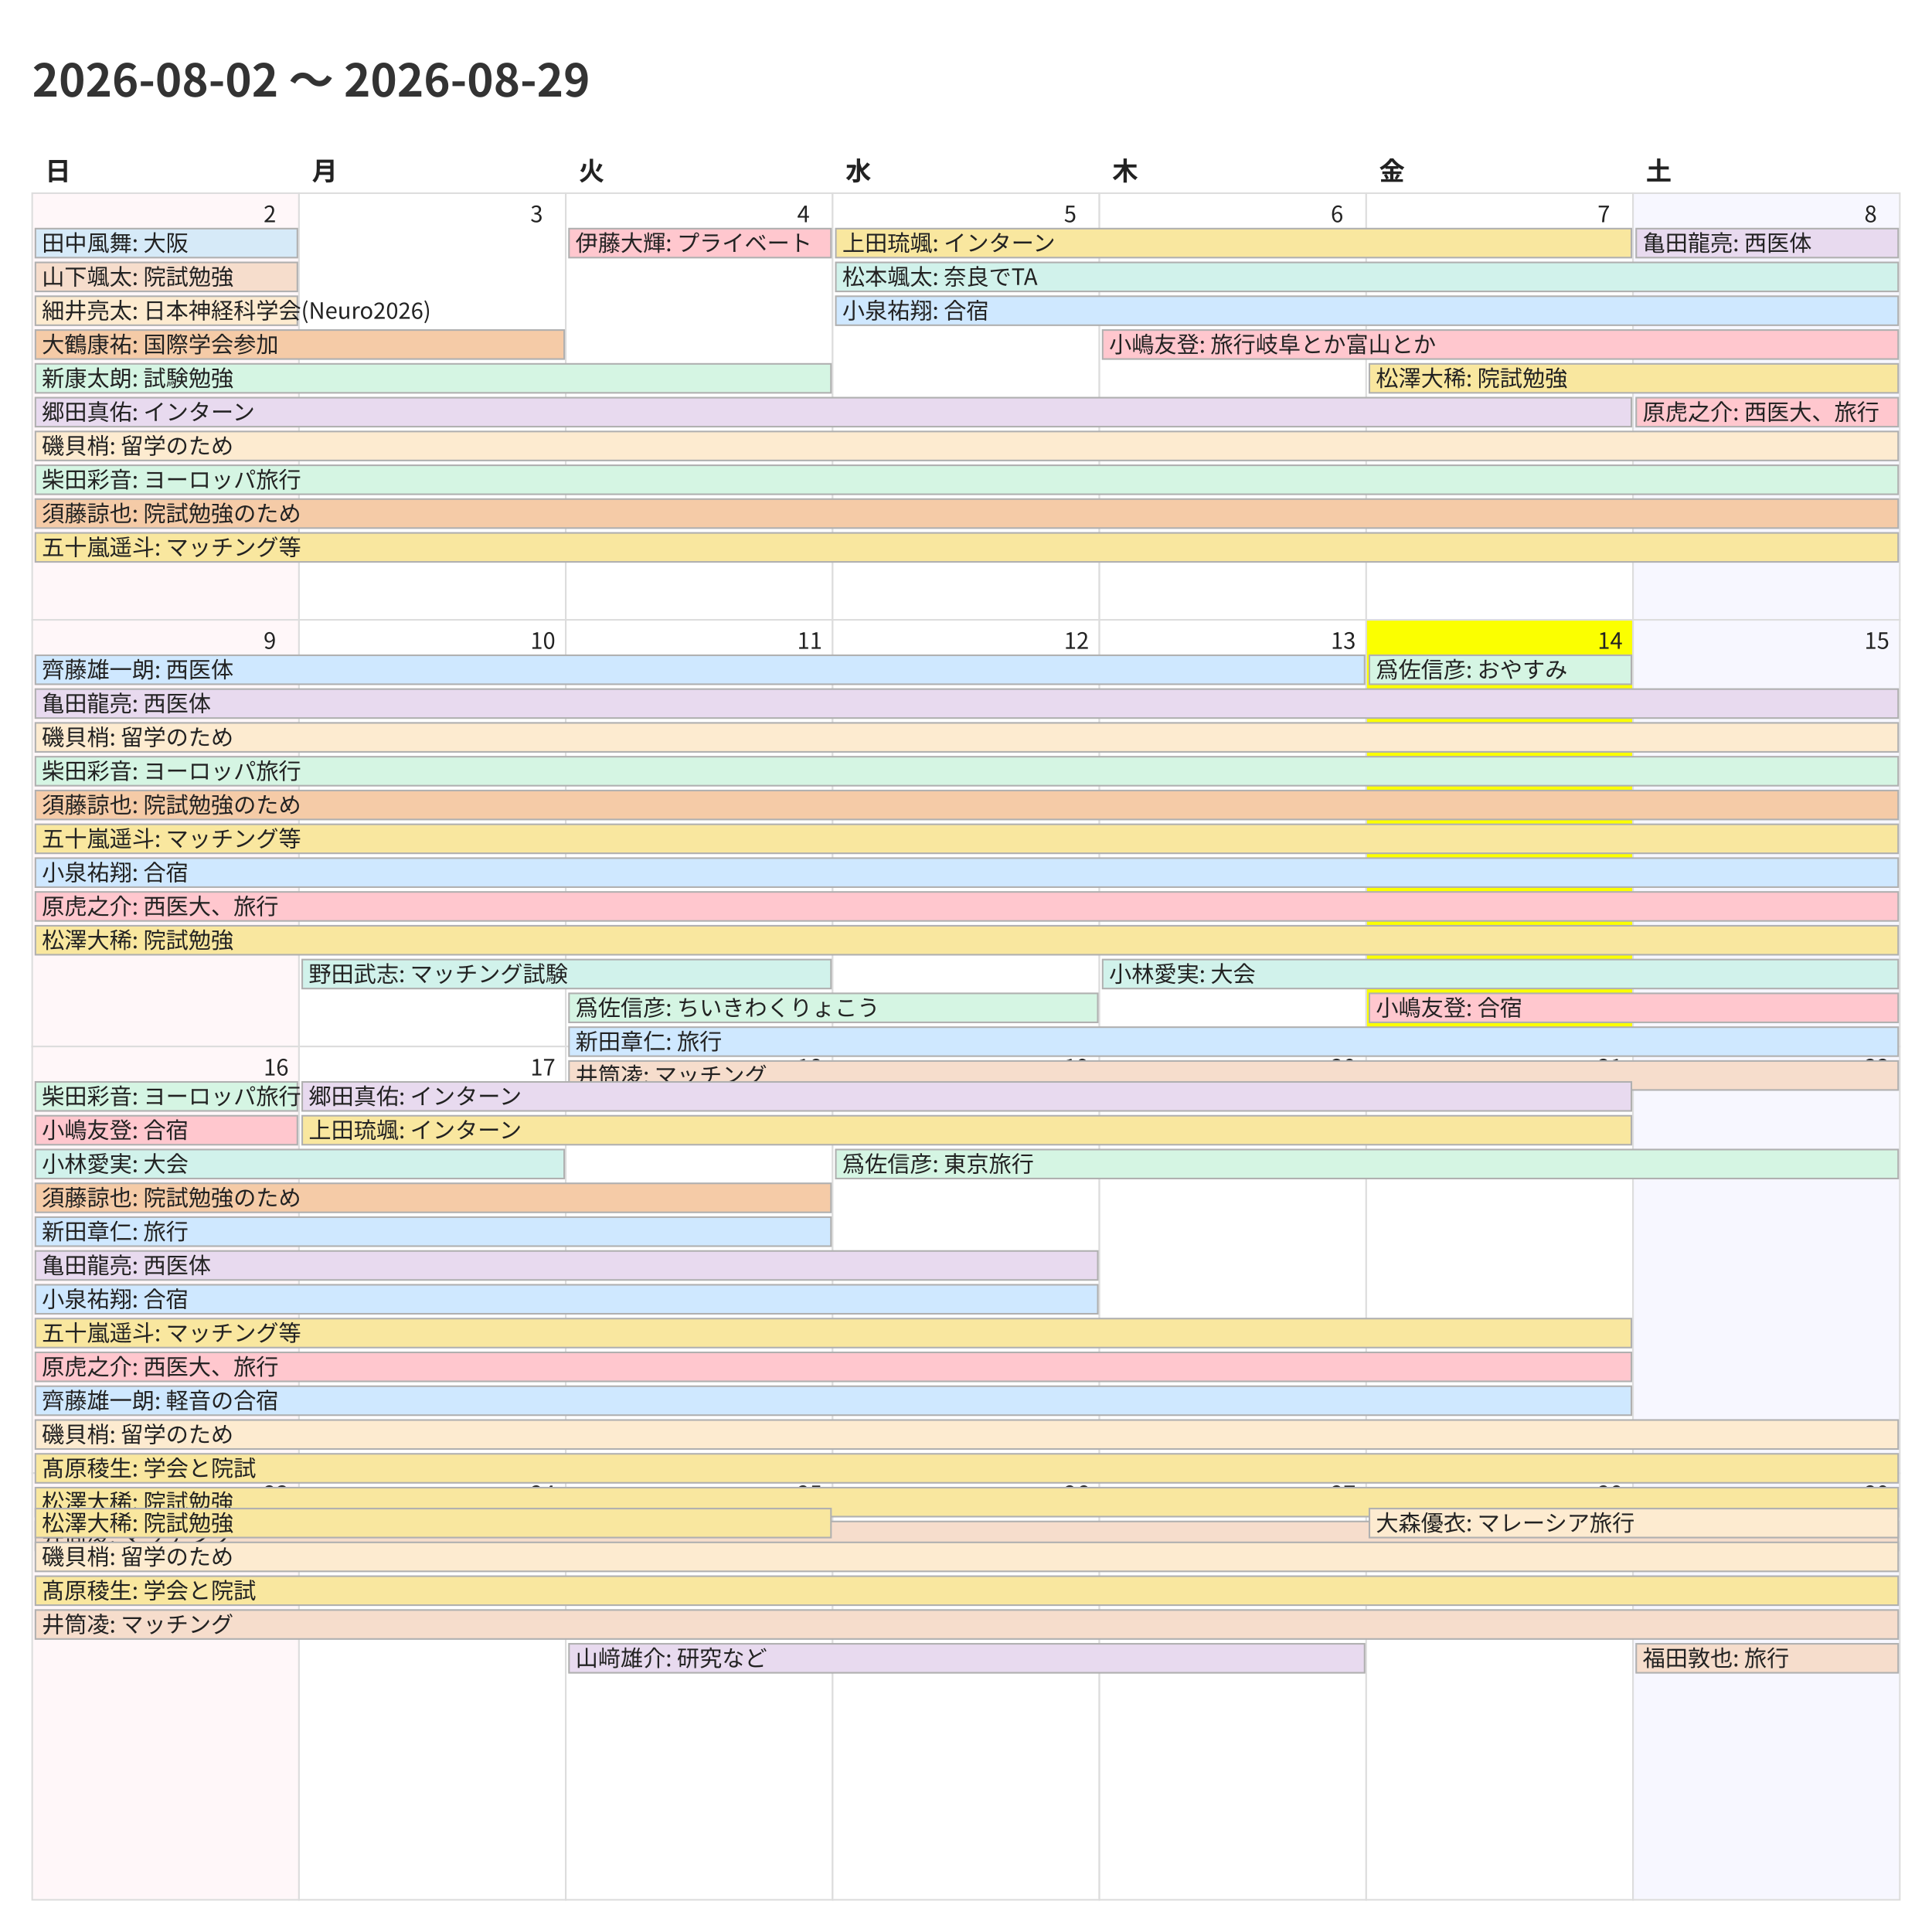
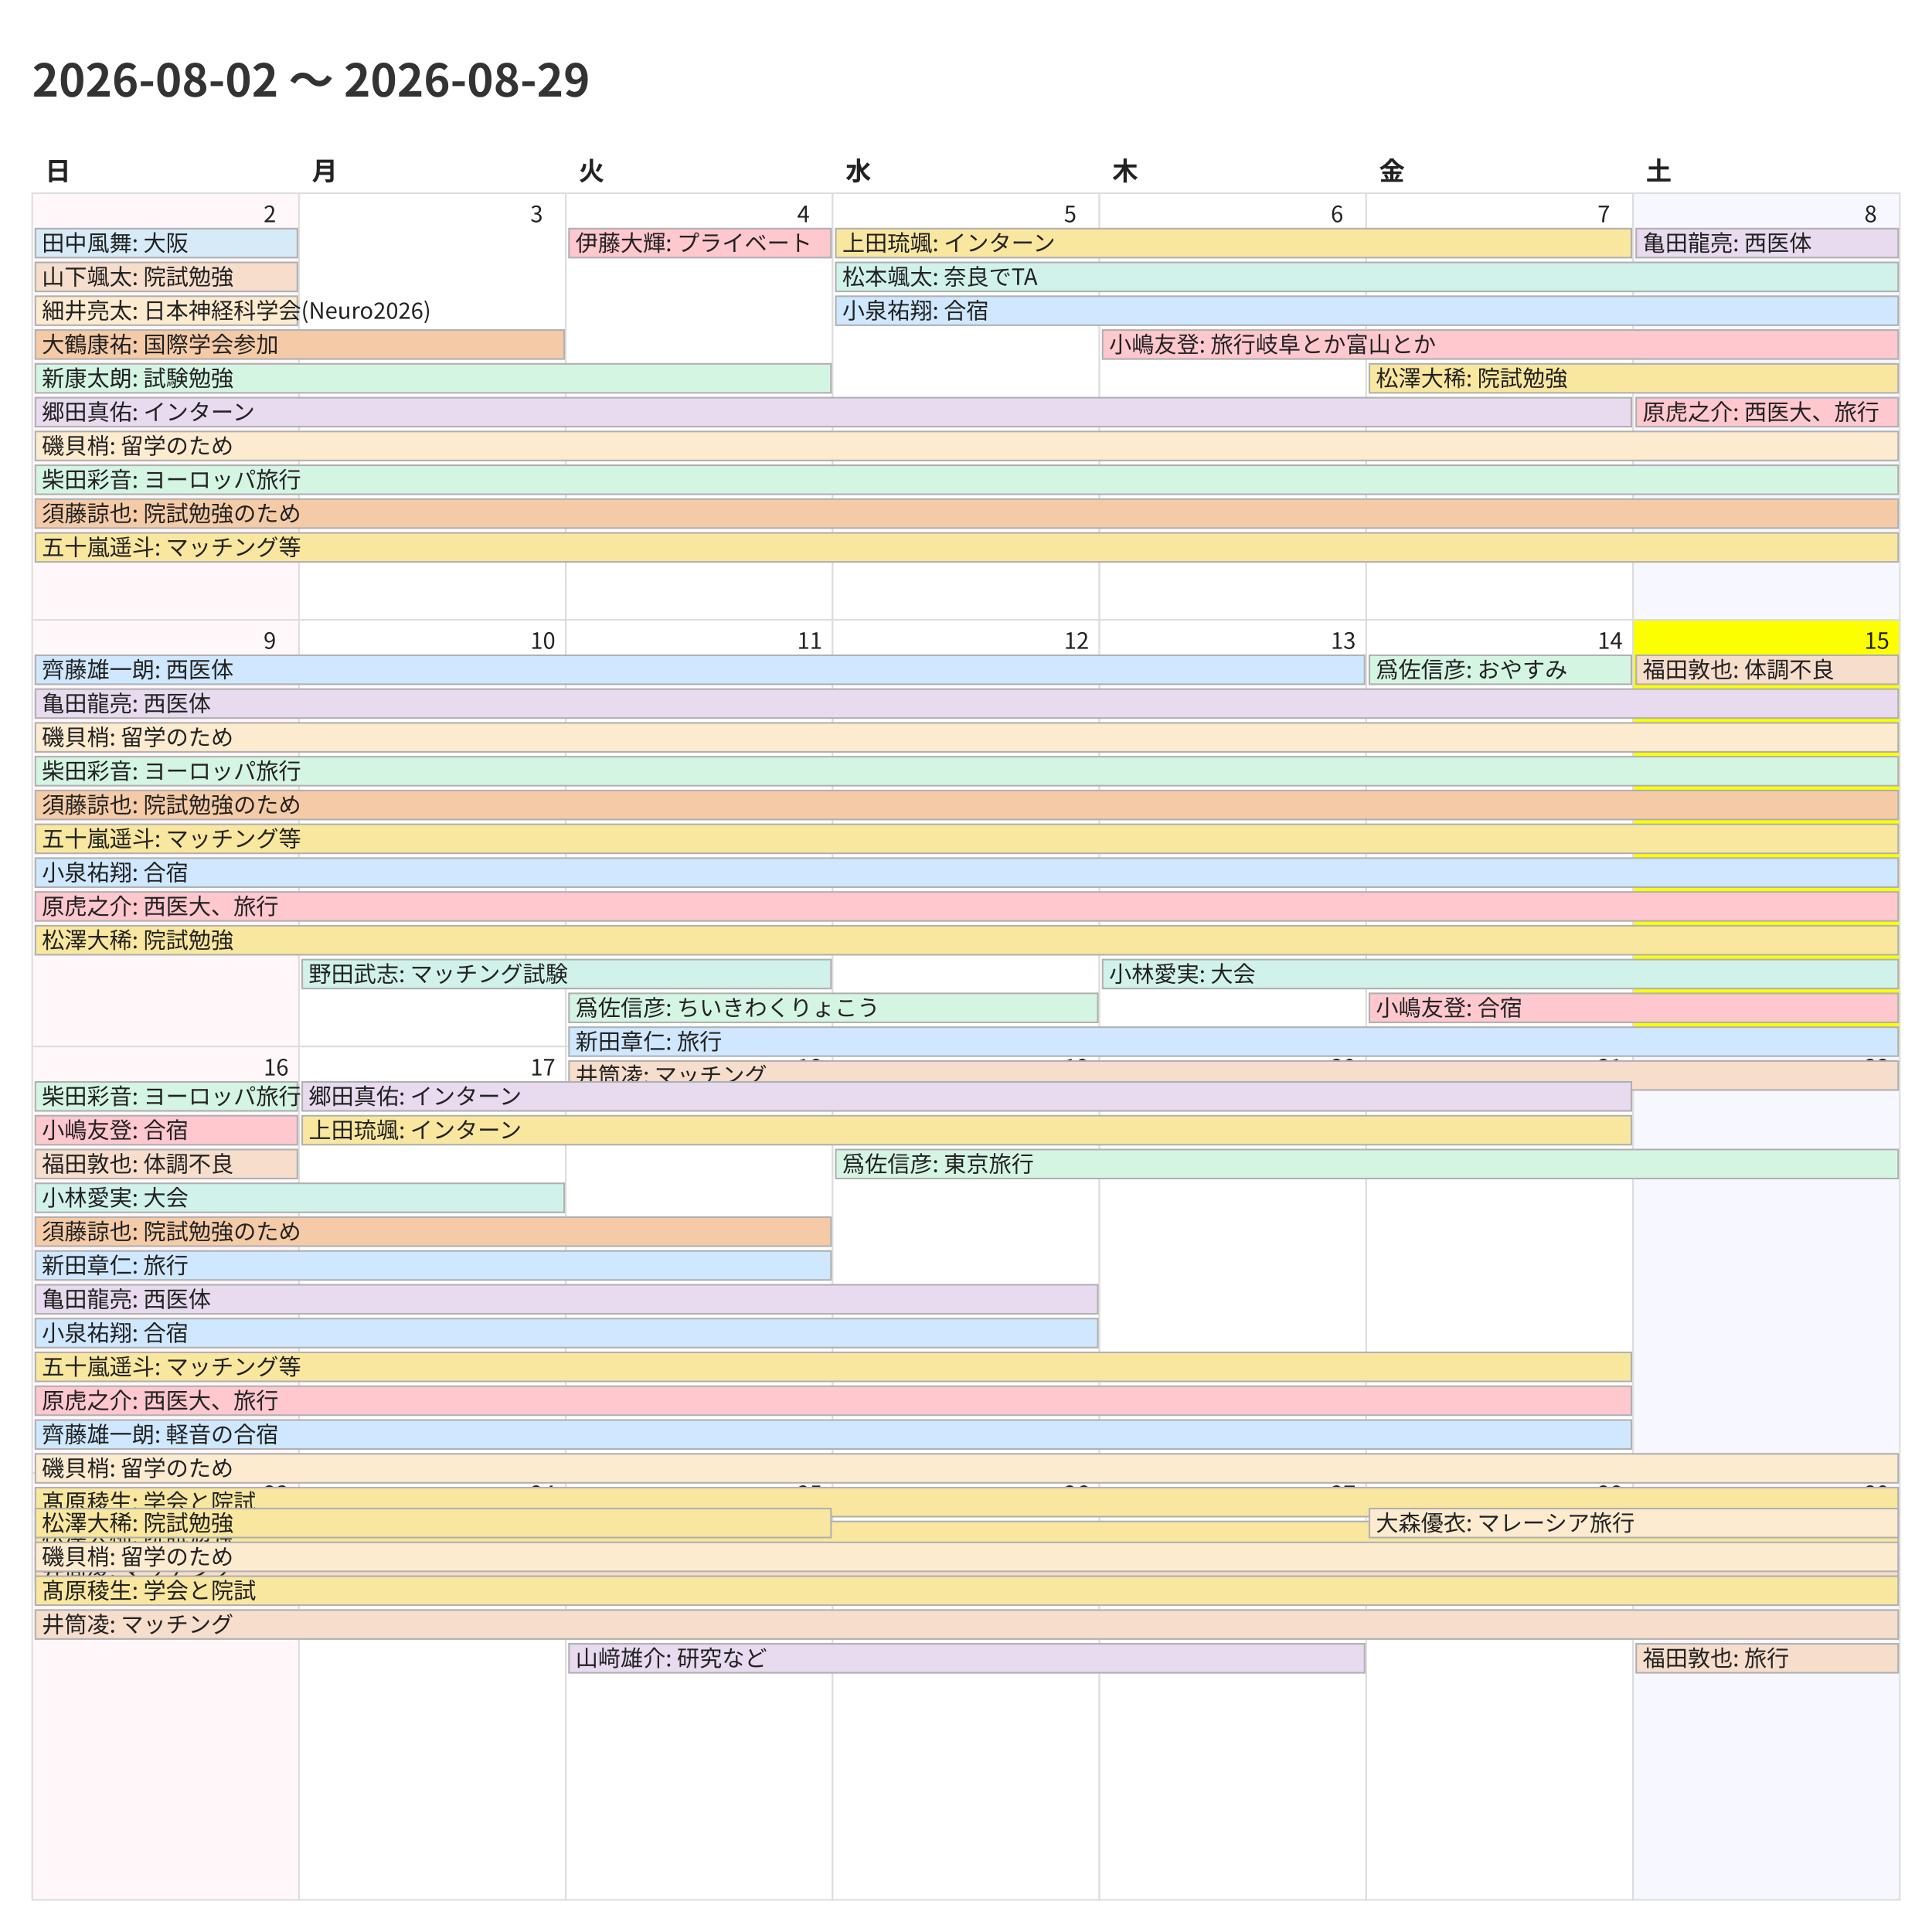
<svg xmlns="http://www.w3.org/2000/svg" width="1200" height="1200">
  <style>
    @charset "UTF-8";
    .title {
      font-family: "Noto Sans CJK JP","Noto Sans JP","IPAexGothic",
                   "Yu Gothic","Hiragino Kaku Gothic ProN",sans-serif;
      font-size: 28px; font-weight: 700; fill: #333;
    }
    .weekday, .day-number, .event {
      font-family: "Noto Sans CJK JP","Noto Sans JP","IPAexGothic",
                   "Yu Gothic","Hiragino Kaku Gothic ProN",sans-serif;
      fill: #222;
    }
    .weekday { font-size: 16px; font-weight: 600; }
    .day-number { font-size: 14px; }
    .event { font-size: 14px; }
    .cell { fill: #fff; stroke: #ddd; }
  </style>
  <rect x="0" y="0" width="1200" height="1200" fill="#fff" />
  <text class="title" x="20" y="60">2026-08-02 〜 2026-08-29</text>
  <text class="weekday" x="28.0" y="112">日</text>
  <text class="weekday" x="193.714" y="112">月</text>
  <text class="weekday" x="359.429" y="112">火</text>
  <text class="weekday" x="525.143" y="112">水</text>
  <text class="weekday" x="690.857" y="112">木</text>
  <text class="weekday" x="856.571" y="112">金</text>
  <text class="weekday" x="1022.286" y="112">土</text>
  <rect x="20.0" y="120.0" width="165.714" height="265.0" fill="#fff7f9" stroke="#ddd" />
  <text class="day-number" x="163.714" y="138.0">2</text>
  <rect x="185.714" y="120.0" width="165.714" height="265.0" fill="#ffffff" stroke="#ddd" />
  <text class="day-number" x="329.429" y="138.0">3</text>
  <rect x="351.429" y="120.0" width="165.714" height="265.0" fill="#ffffff" stroke="#ddd" />
  <text class="day-number" x="495.143" y="138.0">4</text>
  <rect x="517.143" y="120.0" width="165.714" height="265.0" fill="#ffffff" stroke="#ddd" />
  <text class="day-number" x="660.857" y="138.0">5</text>
  <rect x="682.857" y="120.0" width="165.714" height="265.0" fill="#ffffff" stroke="#ddd" />
  <text class="day-number" x="826.571" y="138.0">6</text>
  <rect x="848.571" y="120.0" width="165.714" height="265.0" fill="#ffffff" stroke="#ddd" />
  <text class="day-number" x="992.286" y="138.0">7</text>
  <rect x="1014.286" y="120.0" width="165.714" height="265.0" fill="#f7f7ff" stroke="#ddd" />
  <text class="day-number" x="1158.0" y="138.0">8</text>
  <rect x="20.0" y="385.0" width="165.714" height="265.0" fill="#fff7f9" stroke="#ddd" />
  <text class="day-number" x="163.714" y="403.0">9</text>
  <rect x="185.714" y="385.0" width="165.714" height="265.0" fill="#ffffff" stroke="#ddd" />
  <text class="day-number" x="329.429" y="403.0">10</text>
  <rect x="351.429" y="385.0" width="165.714" height="265.0" fill="#ffffff" stroke="#ddd" />
  <text class="day-number" x="495.143" y="403.0">11</text>
  <rect x="517.143" y="385.0" width="165.714" height="265.0" fill="#ffffff" stroke="#ddd" />
  <text class="day-number" x="660.857" y="403.0">12</text>
  <rect x="682.857" y="385.0" width="165.714" height="265.0" fill="#ffffff" stroke="#ddd" />
  <text class="day-number" x="826.571" y="403.0">13</text>
-   <rect x="848.571" y="385.0" width="165.714" height="265.0" fill="#fbff00" stroke="#ddd" />
+   <rect x="848.571" y="385.0" width="165.714" height="265.0" fill="#ffffff" stroke="#ddd" />
  <text class="day-number" x="992.286" y="403.0">14</text>
-   <rect x="1014.286" y="385.0" width="165.714" height="265.0" fill="#f7f7ff" stroke="#ddd" />
+   <rect x="1014.286" y="385.0" width="165.714" height="265.0" fill="#fbff00" stroke="#ddd" />
  <text class="day-number" x="1158.0" y="403.0">15</text>
  <rect x="20.0" y="650.0" width="165.714" height="265.0" fill="#fff7f9" stroke="#ddd" />
  <text class="day-number" x="163.714" y="668.0">16</text>
  <rect x="185.714" y="650.0" width="165.714" height="265.0" fill="#ffffff" stroke="#ddd" />
  <text class="day-number" x="329.429" y="668.0">17</text>
  <rect x="351.429" y="650.0" width="165.714" height="265.0" fill="#ffffff" stroke="#ddd" />
  <text class="day-number" x="495.143" y="668.0">18</text>
  <rect x="517.143" y="650.0" width="165.714" height="265.0" fill="#ffffff" stroke="#ddd" />
  <text class="day-number" x="660.857" y="668.0">19</text>
  <rect x="682.857" y="650.0" width="165.714" height="265.0" fill="#ffffff" stroke="#ddd" />
  <text class="day-number" x="826.571" y="668.0">20</text>
  <rect x="848.571" y="650.0" width="165.714" height="265.0" fill="#ffffff" stroke="#ddd" />
  <text class="day-number" x="992.286" y="668.0">21</text>
  <rect x="1014.286" y="650.0" width="165.714" height="265.0" fill="#f7f7ff" stroke="#ddd" />
  <text class="day-number" x="1158.0" y="668.0">22</text>
  <rect x="20.0" y="915.0" width="165.714" height="265.0" fill="#fff7f9" stroke="#ddd" />
  <text class="day-number" x="163.714" y="933.0">23</text>
  <rect x="185.714" y="915.0" width="165.714" height="265.0" fill="#ffffff" stroke="#ddd" />
  <text class="day-number" x="329.429" y="933.0">24</text>
  <rect x="351.429" y="915.0" width="165.714" height="265.0" fill="#ffffff" stroke="#ddd" />
  <text class="day-number" x="495.143" y="933.0">25</text>
  <rect x="517.143" y="915.0" width="165.714" height="265.0" fill="#ffffff" stroke="#ddd" />
  <text class="day-number" x="660.857" y="933.0">26</text>
  <rect x="682.857" y="915.0" width="165.714" height="265.0" fill="#ffffff" stroke="#ddd" />
  <text class="day-number" x="826.571" y="933.0">27</text>
  <rect x="848.571" y="915.0" width="165.714" height="265.0" fill="#ffffff" stroke="#ddd" />
  <text class="day-number" x="992.286" y="933.0">28</text>
  <rect x="1014.286" y="915.0" width="165.714" height="265.0" fill="#f7f7ff" stroke="#ddd" />
  <text class="day-number" x="1158.0" y="933.0">29</text>
  <rect x="22.0" y="142.0" width="162.714" height="18" fill="#d6eaf8" stroke="#b0b0b0" />
  <text class="event" x="26.0" y="156.0">田中風舞: 大阪</text>
  <rect x="22.0" y="163.0" width="162.714" height="18" fill="#f6ddcc" stroke="#b0b0b0" />
  <text class="event" x="26.0" y="177.0">山下颯太: 院試勉強</text>
  <rect x="22.0" y="184.0" width="162.714" height="18" fill="#fdebd0" stroke="#b0b0b0" />
  <text class="event" x="26.0" y="198.0">細井亮太: 日本神経科学会(Neuro2026)</text>
  <rect x="22.0" y="205.0" width="328.429" height="18" fill="#f5cba7" stroke="#b0b0b0" />
  <text class="event" x="26.0" y="219.0">大鶴康祐: 国際学会参加</text>
  <rect x="22.0" y="226.0" width="494.143" height="18" fill="#d5f5e3" stroke="#b0b0b0" />
  <text class="event" x="26.0" y="240.0">新康太朗: 試験勉強</text>
  <rect x="22.0" y="247.0" width="991.286" height="18" fill="#e8daef" stroke="#b0b0b0" />
  <text class="event" x="26.0" y="261.0">郷田真佑: インターン</text>
  <rect x="22.0" y="268.0" width="1157.0" height="18" fill="#fdebd0" stroke="#b0b0b0" />
  <text class="event" x="26.0" y="282.0">磯貝梢: 留学のため</text>
  <rect x="22.0" y="289.0" width="1157.0" height="18" fill="#d5f5e3" stroke="#b0b0b0" />
  <text class="event" x="26.0" y="303.0">柴田彩音: ヨーロッパ旅行</text>
  <rect x="22.0" y="310.0" width="1157.0" height="18" fill="#f5cba7" stroke="#b0b0b0" />
  <text class="event" x="26.0" y="324.0">須藤諒也: 院試勉強のため</text>
  <rect x="22.0" y="331.0" width="1157.0" height="18" fill="#f9e79f" stroke="#b0b0b0" />
  <text class="event" x="26.0" y="345.0">五十嵐遥斗: マッチング等</text>
  <rect x="353.429" y="142.0" width="162.714" height="18" fill="#ffc7ce" stroke="#b0b0b0" />
  <text class="event" x="357.429" y="156.0">伊藤大輝: プライベート</text>
  <rect x="519.143" y="142.0" width="494.143" height="18" fill="#f9e79f" stroke="#b0b0b0" />
  <text class="event" x="523.143" y="156.0">上田琉颯: インターン</text>
  <rect x="519.143" y="163.0" width="659.857" height="18" fill="#d1f2eb" stroke="#b0b0b0" />
  <text class="event" x="523.143" y="177.0">松本颯太: 奈良でTA</text>
  <rect x="519.143" y="184.0" width="659.857" height="18" fill="#cfe8ff" stroke="#b0b0b0" />
  <text class="event" x="523.143" y="198.0">小泉祐翔: 合宿</text>
  <rect x="684.857" y="205.0" width="494.143" height="18" fill="#ffc7ce" stroke="#b0b0b0" />
  <text class="event" x="688.857" y="219.0">小嶋友登: 旅行岐阜とか富山とか</text>
  <rect x="850.571" y="226.0" width="328.429" height="18" fill="#f9e79f" stroke="#b0b0b0" />
  <text class="event" x="854.571" y="240.0">松澤大稀: 院試勉強</text>
  <rect x="1016.286" y="142.0" width="162.714" height="18" fill="#e8daef" stroke="#b0b0b0" />
  <text class="event" x="1020.286" y="156.0">亀田龍亮: 西医体</text>
  <rect x="1016.286" y="247.0" width="162.714" height="18" fill="#ffc7ce" stroke="#b0b0b0" />
  <text class="event" x="1020.286" y="261.0">原虎之介: 西医大、旅行</text>
  <rect x="22.0" y="407.0" width="825.571" height="18" fill="#cfe8ff" stroke="#b0b0b0" />
  <text class="event" x="26.0" y="421.0">齊藤雄一朗: 西医体</text>
  <rect x="22.0" y="428.0" width="1157.0" height="18" fill="#e8daef" stroke="#b0b0b0" />
  <text class="event" x="26.0" y="442.0">亀田龍亮: 西医体</text>
  <rect x="22.0" y="449.0" width="1157.0" height="18" fill="#fdebd0" stroke="#b0b0b0" />
  <text class="event" x="26.0" y="463.0">磯貝梢: 留学のため</text>
  <rect x="22.0" y="470.0" width="1157.0" height="18" fill="#d5f5e3" stroke="#b0b0b0" />
  <text class="event" x="26.0" y="484.0">柴田彩音: ヨーロッパ旅行</text>
  <rect x="22.0" y="491.0" width="1157.0" height="18" fill="#f5cba7" stroke="#b0b0b0" />
  <text class="event" x="26.0" y="505.0">須藤諒也: 院試勉強のため</text>
  <rect x="22.0" y="512.0" width="1157.0" height="18" fill="#f9e79f" stroke="#b0b0b0" />
  <text class="event" x="26.0" y="526.0">五十嵐遥斗: マッチング等</text>
  <rect x="22.0" y="533.0" width="1157.0" height="18" fill="#cfe8ff" stroke="#b0b0b0" />
  <text class="event" x="26.0" y="547.0">小泉祐翔: 合宿</text>
  <rect x="22.0" y="554.0" width="1157.0" height="18" fill="#ffc7ce" stroke="#b0b0b0" />
  <text class="event" x="26.0" y="568.0">原虎之介: 西医大、旅行</text>
  <rect x="22.0" y="575.0" width="1157.0" height="18" fill="#f9e79f" stroke="#b0b0b0" />
  <text class="event" x="26.0" y="589.0">松澤大稀: 院試勉強</text>
  <rect x="187.714" y="596.0" width="328.429" height="18" fill="#d1f2eb" stroke="#b0b0b0" />
  <text class="event" x="191.714" y="610.0">野田武志: マッチング試験</text>
  <rect x="353.429" y="617.0" width="328.429" height="18" fill="#d5f5e3" stroke="#b0b0b0" />
  <text class="event" x="357.429" y="631.0">爲佐信彦: ちいきわくりょこう</text>
  <rect x="353.429" y="638.0" width="825.571" height="18" fill="#cfe8ff" stroke="#b0b0b0" />
  <text class="event" x="357.429" y="652.0">新田章仁: 旅行</text>
  <rect x="353.429" y="659.0" width="825.571" height="18" fill="#f6ddcc" stroke="#b0b0b0" />
  <text class="event" x="357.429" y="673.0">井筒凌: マッチング</text>
  <rect x="684.857" y="596.0" width="494.143" height="18" fill="#d1f2eb" stroke="#b0b0b0" />
  <text class="event" x="688.857" y="610.0">小林愛実: 大会</text>
  <rect x="850.571" y="407.0" width="162.714" height="18" fill="#d5f5e3" stroke="#b0b0b0" />
  <text class="event" x="854.571" y="421.0">爲佐信彦: おやすみ</text>
  <rect x="850.571" y="617.0" width="328.429" height="18" fill="#ffc7ce" stroke="#b0b0b0" />
  <text class="event" x="854.571" y="631.0">小嶋友登: 合宿</text>
+   <rect x="1016.286" y="407.0" width="162.714" height="18" fill="#f6ddcc" stroke="#b0b0b0" />
+   <text class="event" x="1020.286" y="421.0">福田敦也: 体調不良</text>
  <rect x="22.0" y="672.0" width="162.714" height="18" fill="#d5f5e3" stroke="#b0b0b0" />
  <text class="event" x="26.0" y="686.0">柴田彩音: ヨーロッパ旅行</text>
  <rect x="22.0" y="693.0" width="162.714" height="18" fill="#ffc7ce" stroke="#b0b0b0" />
  <text class="event" x="26.0" y="707.0">小嶋友登: 合宿</text>
-   <rect x="22.0" y="714.0" width="328.429" height="18" fill="#d1f2eb" stroke="#b0b0b0" />
-   <text class="event" x="26.0" y="728.0">小林愛実: 大会</text>
-   <rect x="22.0" y="735.0" width="494.143" height="18" fill="#f5cba7" stroke="#b0b0b0" />
-   <text class="event" x="26.0" y="749.0">須藤諒也: 院試勉強のため</text>
-   <rect x="22.0" y="756.0" width="494.143" height="18" fill="#cfe8ff" stroke="#b0b0b0" />
-   <text class="event" x="26.0" y="770.0">新田章仁: 旅行</text>
-   <rect x="22.0" y="777.0" width="659.857" height="18" fill="#e8daef" stroke="#b0b0b0" />
-   <text class="event" x="26.0" y="791.0">亀田龍亮: 西医体</text>
-   <rect x="22.0" y="798.0" width="659.857" height="18" fill="#cfe8ff" stroke="#b0b0b0" />
-   <text class="event" x="26.0" y="812.0">小泉祐翔: 合宿</text>
-   <rect x="22.0" y="819.0" width="991.286" height="18" fill="#f9e79f" stroke="#b0b0b0" />
-   <text class="event" x="26.0" y="833.0">五十嵐遥斗: マッチング等</text>
-   <rect x="22.0" y="840.0" width="991.286" height="18" fill="#ffc7ce" stroke="#b0b0b0" />
-   <text class="event" x="26.0" y="854.0">原虎之介: 西医大、旅行</text>
-   <rect x="22.0" y="861.0" width="991.286" height="18" fill="#cfe8ff" stroke="#b0b0b0" />
-   <text class="event" x="26.0" y="875.0">齊藤雄一朗: 軽音の合宿</text>
-   <rect x="22.0" y="882.0" width="1157.0" height="18" fill="#fdebd0" stroke="#b0b0b0" />
-   <text class="event" x="26.0" y="896.0">磯貝梢: 留学のため</text>
-   <rect x="22.0" y="903.0" width="1157.0" height="18" fill="#f9e79f" stroke="#b0b0b0" />
-   <text class="event" x="26.0" y="917.0">髙原稜生: 学会と院試</text>
+   <rect x="22.0" y="714.0" width="162.714" height="18" fill="#f6ddcc" stroke="#b0b0b0" />
+   <text class="event" x="26.0" y="728.0">福田敦也: 体調不良</text>
+   <rect x="22.0" y="735.0" width="328.429" height="18" fill="#d1f2eb" stroke="#b0b0b0" />
+   <text class="event" x="26.0" y="749.0">小林愛実: 大会</text>
+   <rect x="22.0" y="756.0" width="494.143" height="18" fill="#f5cba7" stroke="#b0b0b0" />
+   <text class="event" x="26.0" y="770.0">須藤諒也: 院試勉強のため</text>
+   <rect x="22.0" y="777.0" width="494.143" height="18" fill="#cfe8ff" stroke="#b0b0b0" />
+   <text class="event" x="26.0" y="791.0">新田章仁: 旅行</text>
+   <rect x="22.0" y="798.0" width="659.857" height="18" fill="#e8daef" stroke="#b0b0b0" />
+   <text class="event" x="26.0" y="812.0">亀田龍亮: 西医体</text>
+   <rect x="22.0" y="819.0" width="659.857" height="18" fill="#cfe8ff" stroke="#b0b0b0" />
+   <text class="event" x="26.0" y="833.0">小泉祐翔: 合宿</text>
+   <rect x="22.0" y="840.0" width="991.286" height="18" fill="#f9e79f" stroke="#b0b0b0" />
+   <text class="event" x="26.0" y="854.0">五十嵐遥斗: マッチング等</text>
+   <rect x="22.0" y="861.0" width="991.286" height="18" fill="#ffc7ce" stroke="#b0b0b0" />
+   <text class="event" x="26.0" y="875.0">原虎之介: 西医大、旅行</text>
+   <rect x="22.0" y="882.0" width="991.286" height="18" fill="#cfe8ff" stroke="#b0b0b0" />
+   <text class="event" x="26.0" y="896.0">齊藤雄一朗: 軽音の合宿</text>
+   <rect x="22.0" y="903.0" width="1157.0" height="18" fill="#fdebd0" stroke="#b0b0b0" />
+   <text class="event" x="26.0" y="917.0">磯貝梢: 留学のため</text>
  <rect x="22.0" y="924.0" width="1157.0" height="18" fill="#f9e79f" stroke="#b0b0b0" />
-   <text class="event" x="26.0" y="938.0">松澤大稀: 院試勉強</text>
-   <rect x="22.0" y="945.0" width="1157.0" height="18" fill="#f6ddcc" stroke="#b0b0b0" />
-   <text class="event" x="26.0" y="959.0">井筒凌: マッチング</text>
+   <text class="event" x="26.0" y="938.0">髙原稜生: 学会と院試</text>
+   <rect x="22.0" y="945.0" width="1157.0" height="18" fill="#f9e79f" stroke="#b0b0b0" />
+   <text class="event" x="26.0" y="959.0">松澤大稀: 院試勉強</text>
+   <rect x="22.0" y="966.0" width="1157.0" height="18" fill="#f6ddcc" stroke="#b0b0b0" />
+   <text class="event" x="26.0" y="980.0">井筒凌: マッチング</text>
  <rect x="187.714" y="672.0" width="825.571" height="18" fill="#e8daef" stroke="#b0b0b0" />
  <text class="event" x="191.714" y="686.0">郷田真佑: インターン</text>
  <rect x="187.714" y="693.0" width="825.571" height="18" fill="#f9e79f" stroke="#b0b0b0" />
  <text class="event" x="191.714" y="707.0">上田琉颯: インターン</text>
  <rect x="519.143" y="714.0" width="659.857" height="18" fill="#d5f5e3" stroke="#b0b0b0" />
  <text class="event" x="523.143" y="728.0">爲佐信彦: 東京旅行</text>
  <rect x="22.0" y="937.0" width="494.143" height="18" fill="#f9e79f" stroke="#b0b0b0" />
  <text class="event" x="26.0" y="951.0">松澤大稀: 院試勉強</text>
  <rect x="22.0" y="958.0" width="1157.0" height="18" fill="#fdebd0" stroke="#b0b0b0" />
  <text class="event" x="26.0" y="972.0">磯貝梢: 留学のため</text>
  <rect x="22.0" y="979.0" width="1157.0" height="18" fill="#f9e79f" stroke="#b0b0b0" />
  <text class="event" x="26.0" y="993.0">髙原稜生: 学会と院試</text>
  <rect x="22.0" y="1000.0" width="1157.0" height="18" fill="#f6ddcc" stroke="#b0b0b0" />
  <text class="event" x="26.0" y="1014.0">井筒凌: マッチング</text>
  <rect x="353.429" y="1021.0" width="494.143" height="18" fill="#e8daef" stroke="#b0b0b0" />
  <text class="event" x="357.429" y="1035.0">山﨑雄介: 研究など</text>
  <rect x="850.571" y="937.0" width="328.429" height="18" fill="#fdebd0" stroke="#b0b0b0" />
  <text class="event" x="854.571" y="951.0">大森優衣: マレーシア旅行</text>
  <rect x="1016.286" y="1021.0" width="162.714" height="18" fill="#f6ddcc" stroke="#b0b0b0" />
  <text class="event" x="1020.286" y="1035.0">福田敦也: 旅行</text>
</svg>
